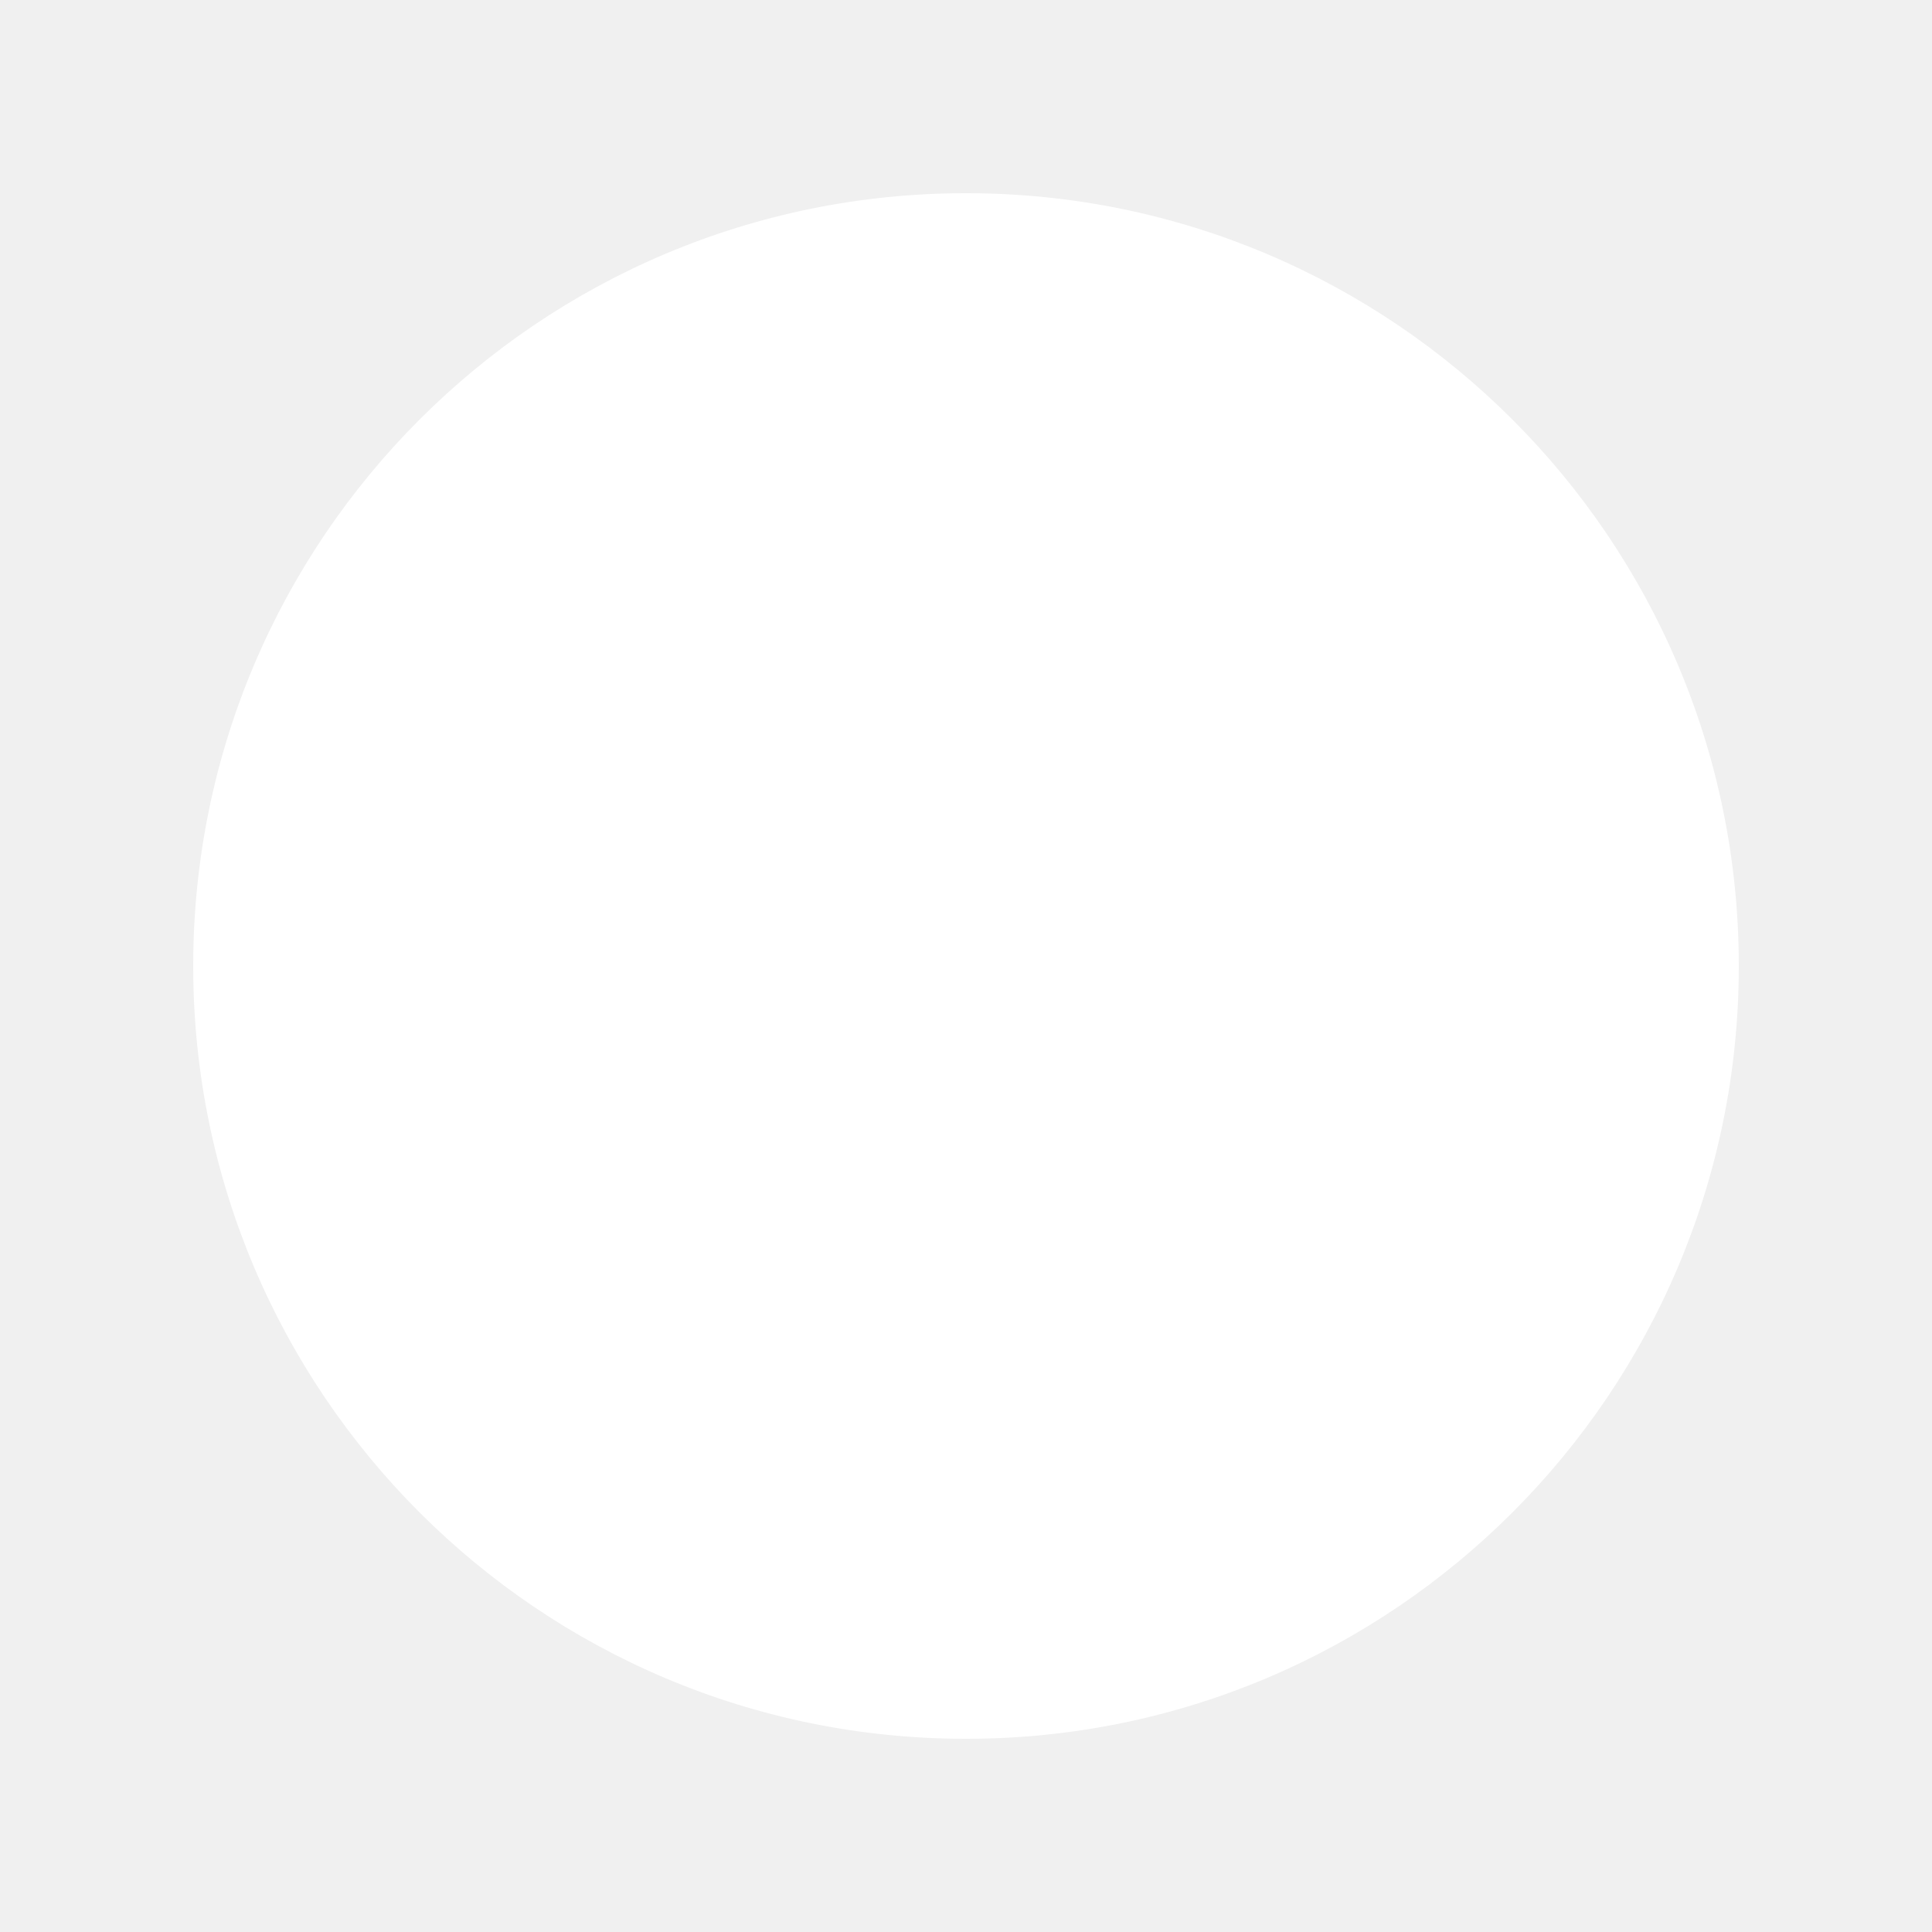
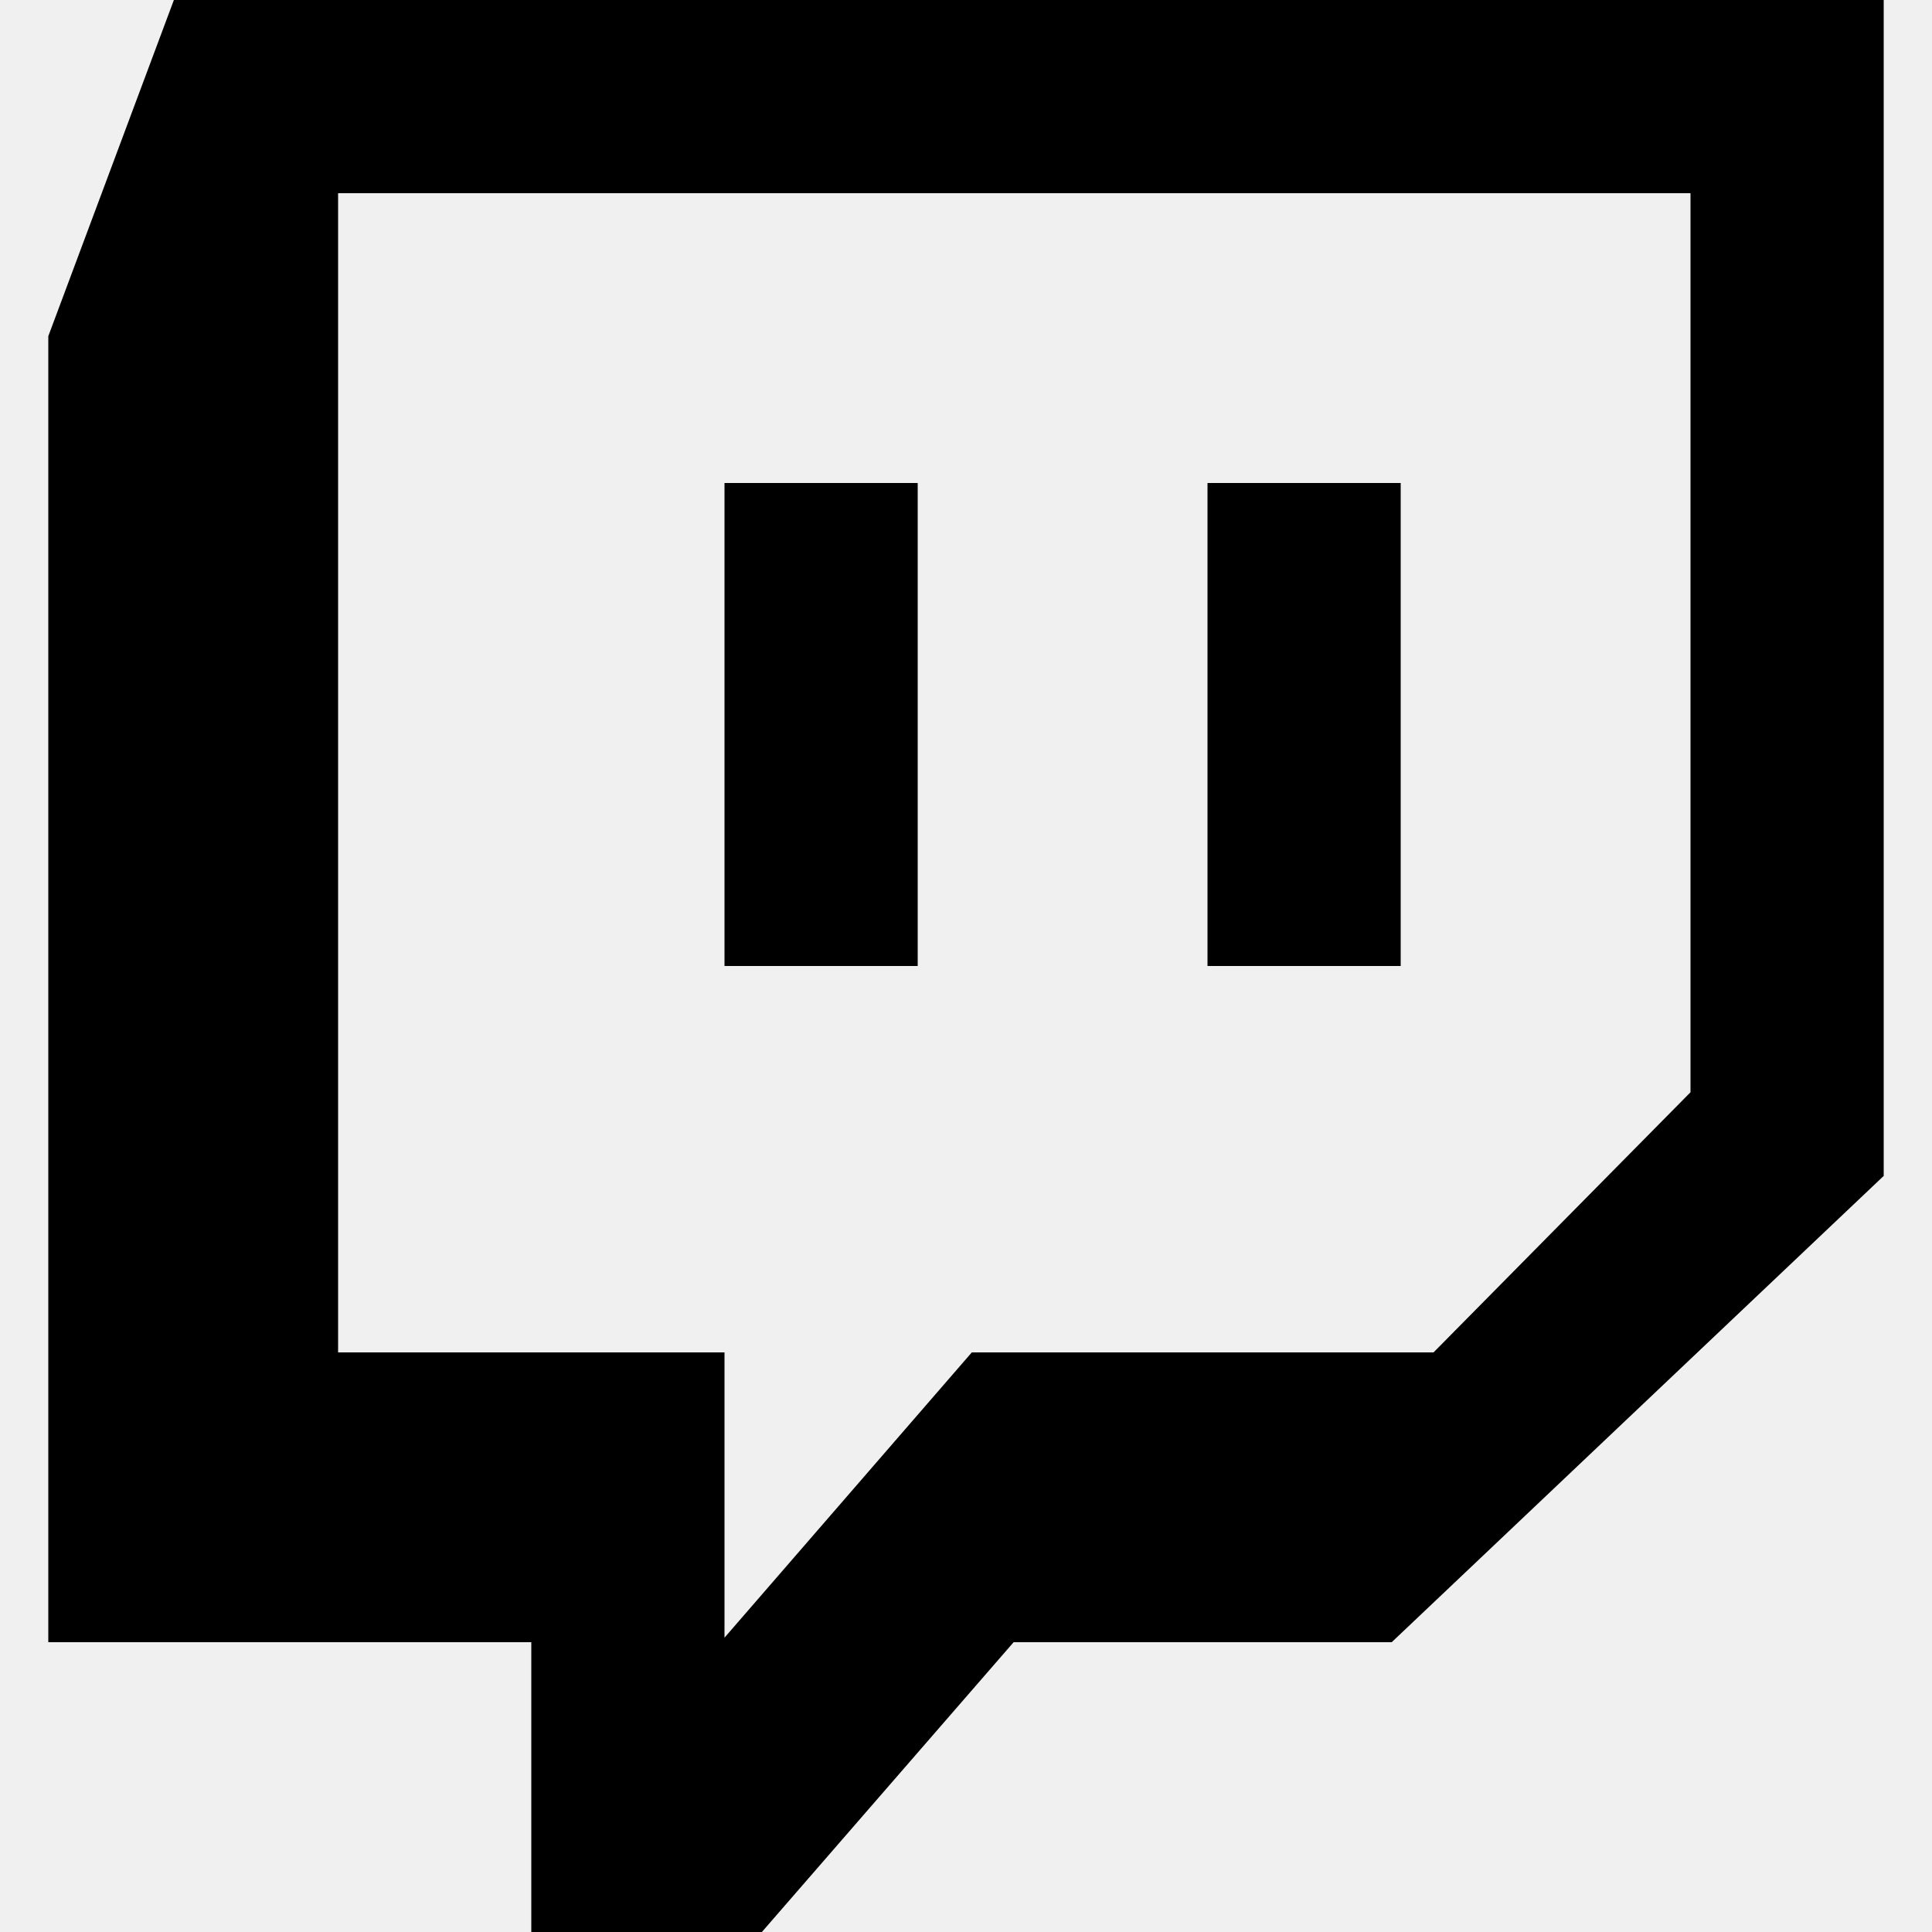
- <svg xmlns="http://www.w3.org/2000/svg" width="20" height="20">
-   <circle cx="10" cy="10" r="8" fill="white" />
+ <svg xmlns="http://www.w3.org/2000/svg" width="800px" height="800px" viewBox="-0.5 0 20 20" version="1.1">
+   <defs>
+ 
+ </defs>
+   <g id="Page-1" stroke="none" stroke-width="1" fill="none" fill-rule="evenodd">
+     <g id="Dribbble-Light-Preview" transform="translate(-141, -7399)" fill="#000000">
+       <g id="icons" transform="translate(56, 160)">
+         <path d="M97,7249 L99,7249 L99,7244 L97,7244 L97,7249 Z M92,7249 L94,7249 L94,7244 L92,7244 L92,7249 Z M102,7250.307 L102,7241 L88,7241 L88,7253 L92,7253 L92,7255.953 L94.56,7253 L99.34,7253 L102,7250.307 Z M98.907,7256 L94.993,7256 L92.387,7259 L90,7259 L90,7256 L85,7256 L85,7242.48 L86.3,7239 L104,7239 L104,7251.173 L98.907,7256 Z" id="twitch-[#182]">
+ 
+ </path>
+       </g>
+     </g>
+   </g>
</svg>
